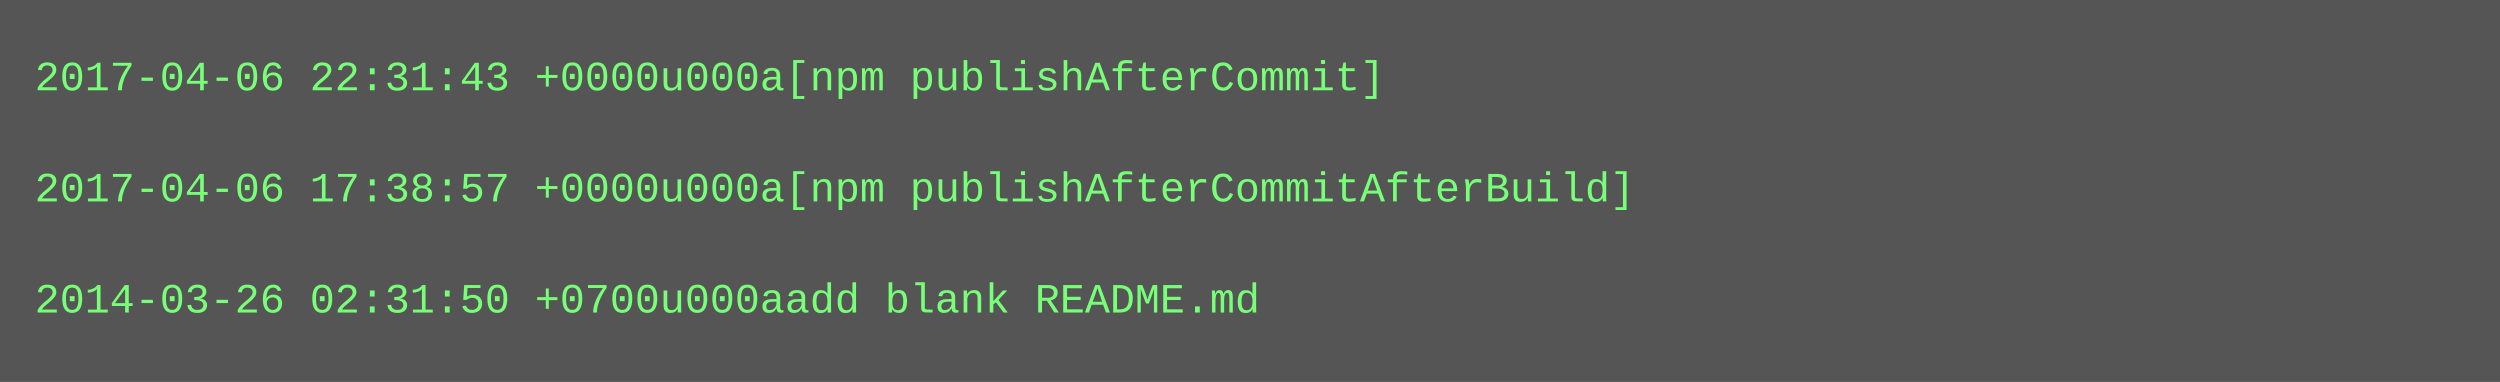
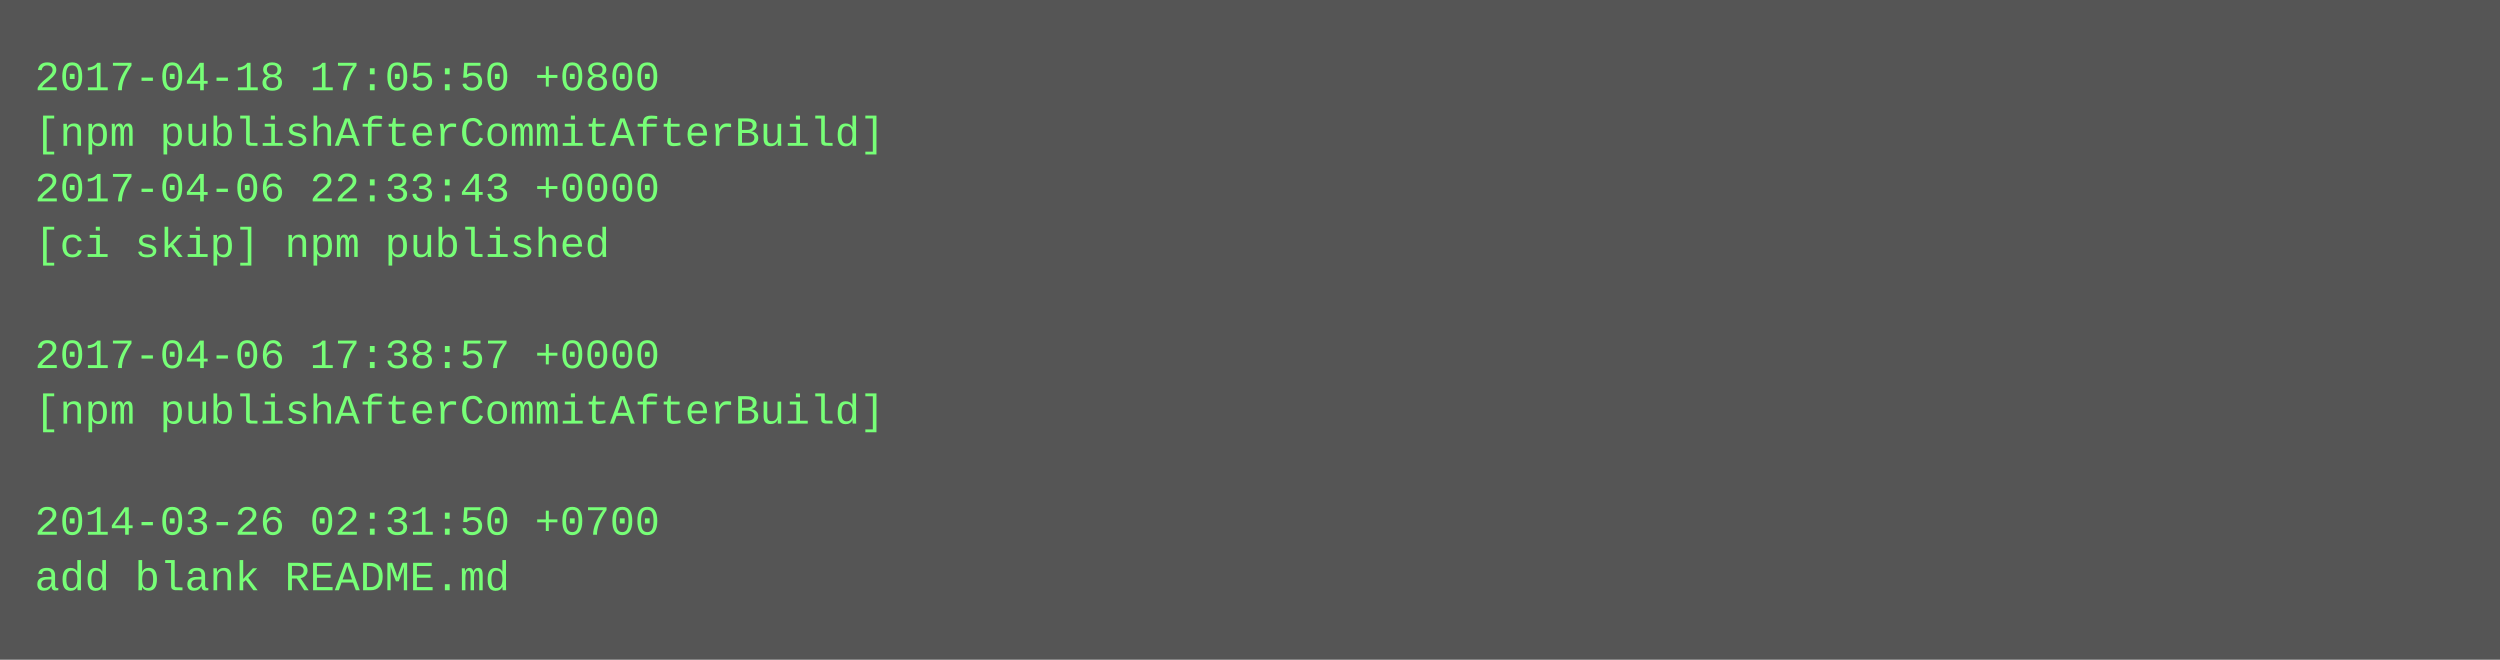
- <svg xmlns="http://www.w3.org/2000/svg" height="110" width="720">
-   <rect height="110" fill="#555" width="720" />
+ <svg xmlns="http://www.w3.org/2000/svg" height="190" width="720">
+   <rect height="190" fill="#555" width="720" />
  <text fill="#7f7" font-family="Courier New" font-size="12" xml:space="preserve">
-     <tspan x="10" y="26">2017-04-06 22:31:43 +0000u000a[npm publishAfterCommit]</tspan>
-     <tspan x="10" y="42" />
-     <tspan x="10" y="58">2017-04-06 17:38:57 +0000u000a[npm publishAfterCommitAfterBuild]</tspan>
-     <tspan x="10" y="74" />
-     <tspan x="10" y="90">2014-03-26 02:31:50 +0700u000aadd blank README.md</tspan>
+     <tspan x="10" y="26">2017-04-18 17:05:50 +0800</tspan>
+     <tspan x="10" y="42">[npm publishAfterCommitAfterBuild]</tspan>
+     <tspan x="10" y="58">2017-04-06 22:33:43 +0000</tspan>
+     <tspan x="10" y="74">[ci skip] npm published</tspan>
+     <tspan x="10" y="90" />
+     <tspan x="10" y="106">2017-04-06 17:38:57 +0000</tspan>
+     <tspan x="10" y="122">[npm publishAfterCommitAfterBuild]</tspan>
+     <tspan x="10" y="138" />
+     <tspan x="10" y="154">2014-03-26 02:31:50 +0700</tspan>
+     <tspan x="10" y="170">add blank README.md</tspan>
  </text>
</svg>
